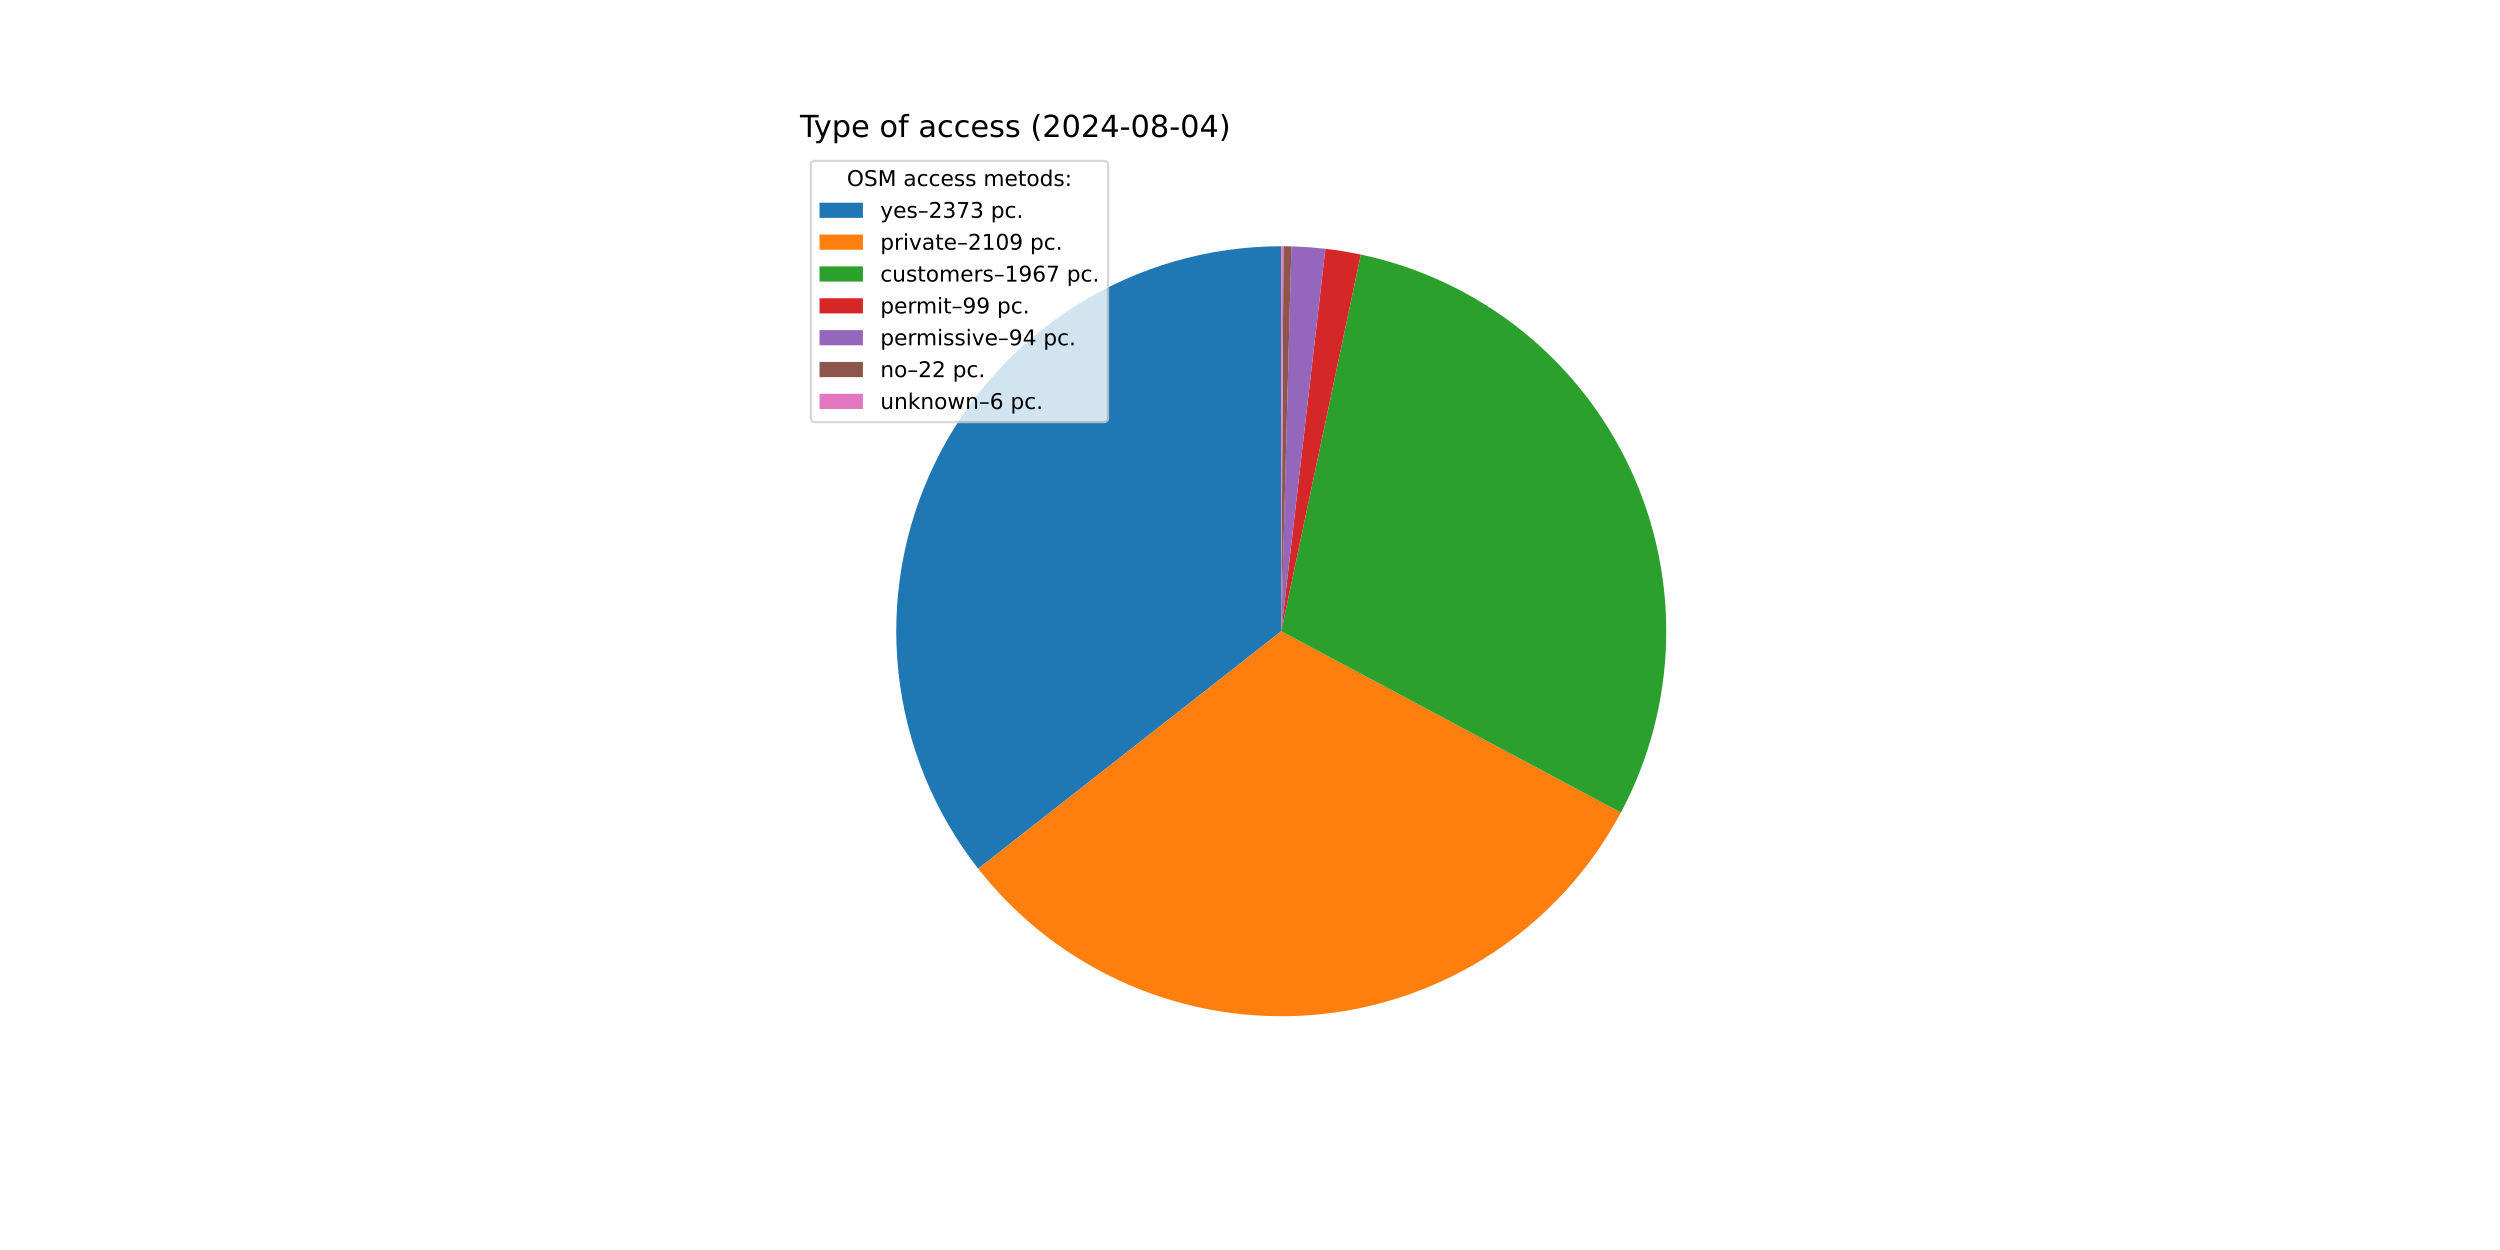
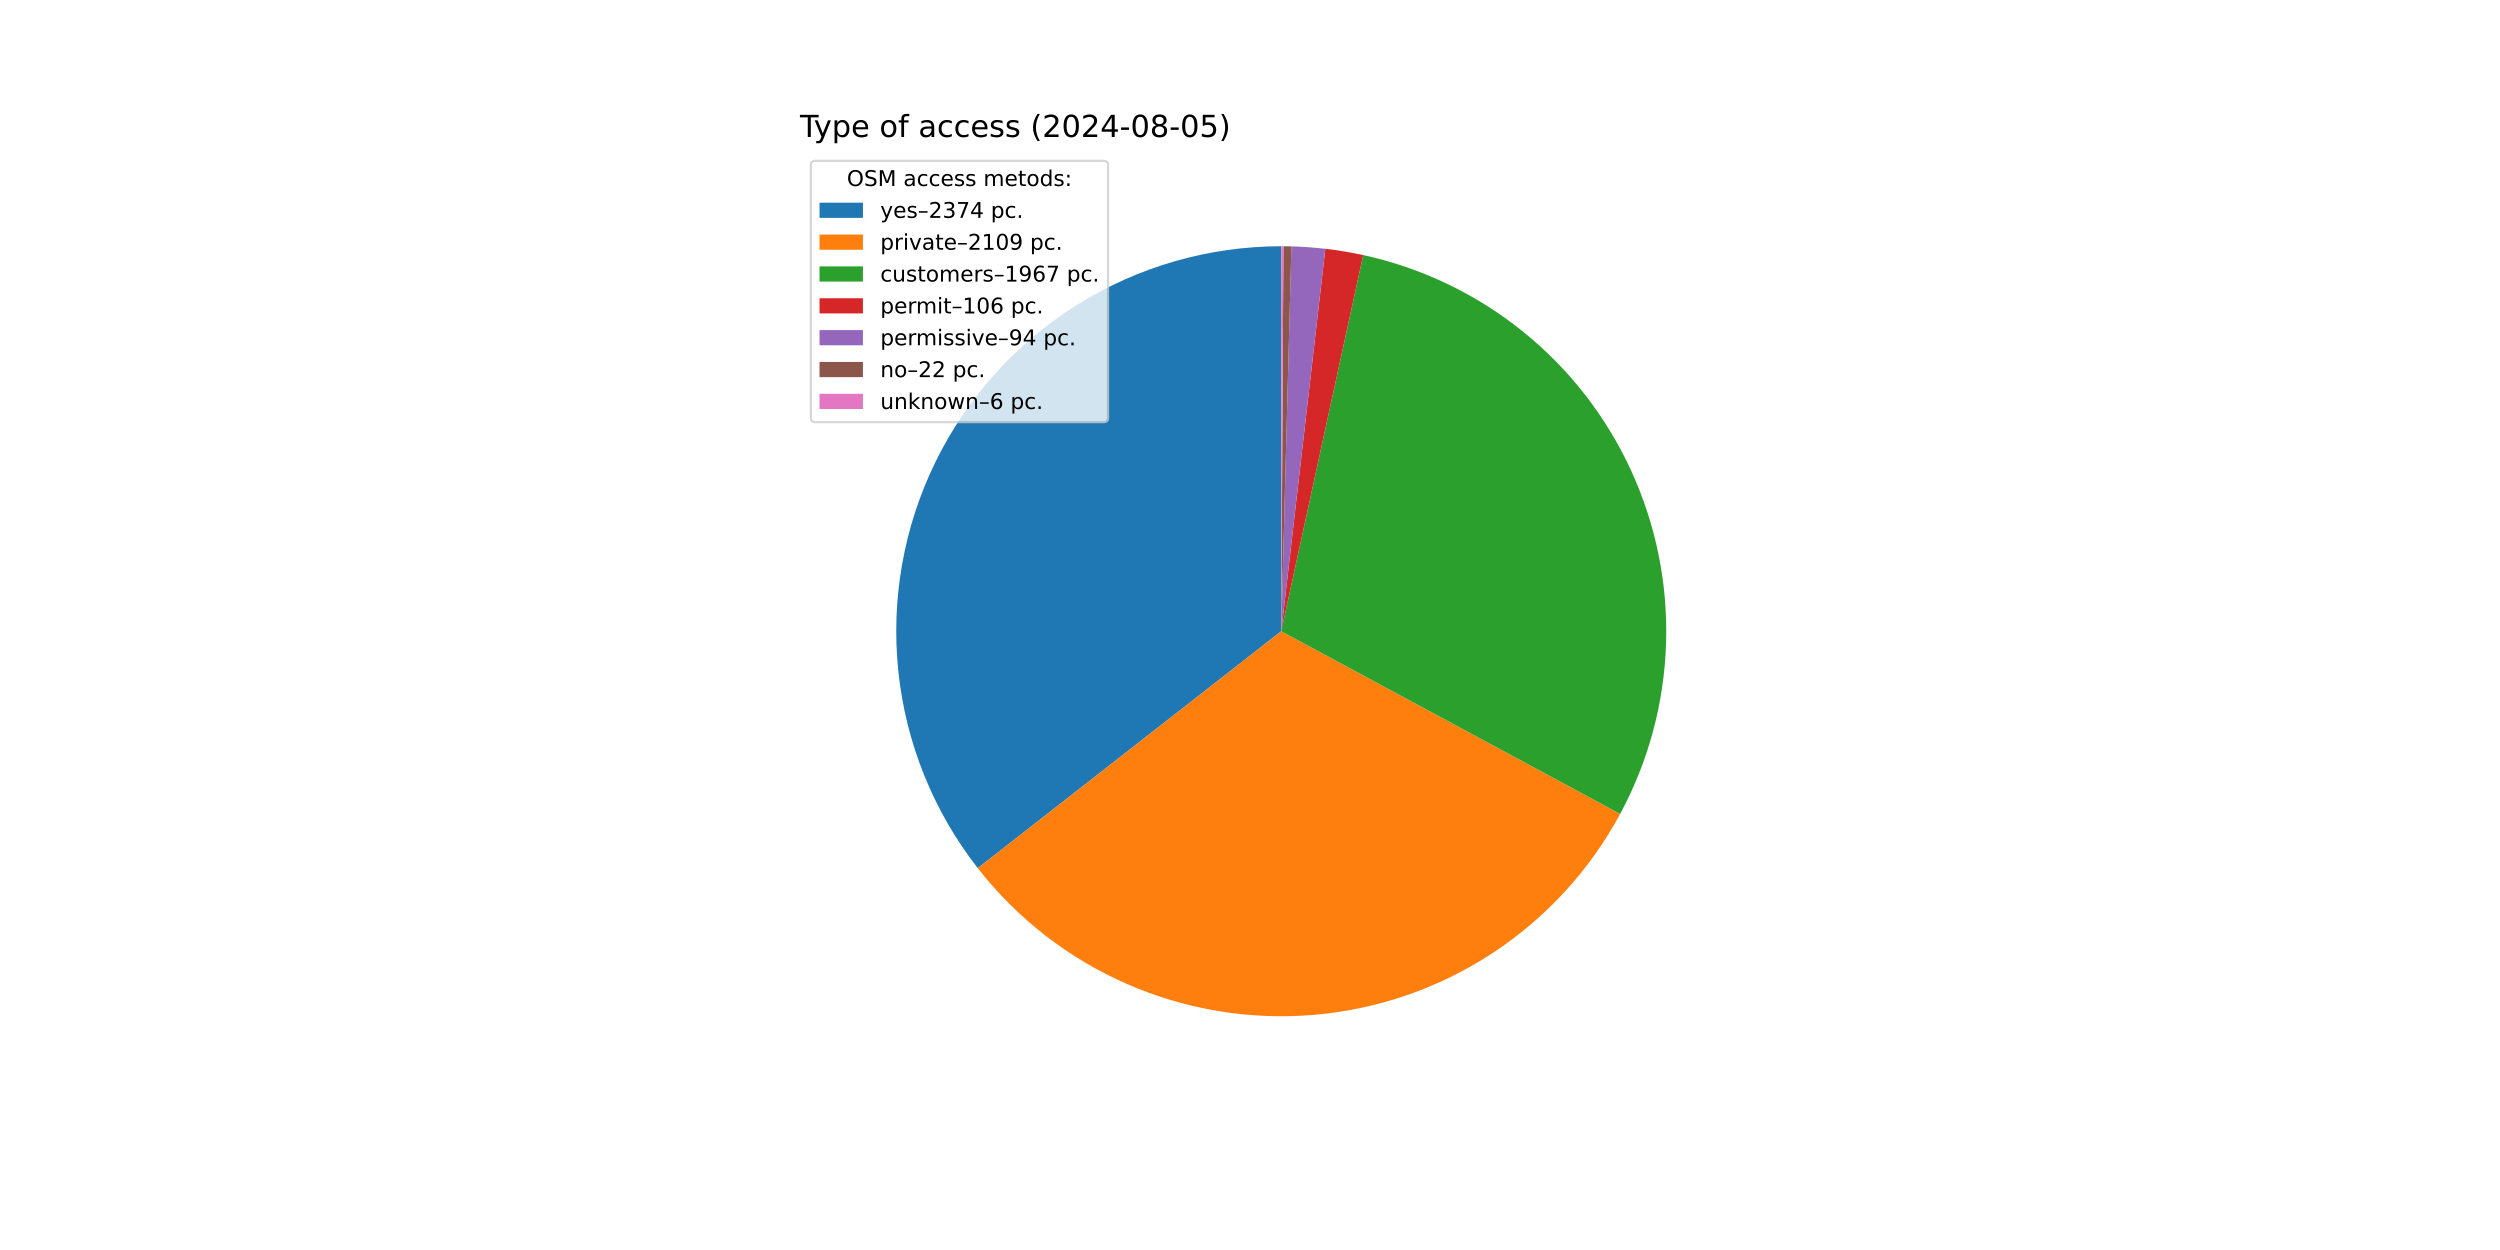
<svg xmlns="http://www.w3.org/2000/svg" xmlns:xlink="http://www.w3.org/1999/xlink" width="1152pt" height="576pt" viewBox="0 0 1152 576" version="1.1">
  <defs>
    <style type="text/css">*{stroke-linejoin: round; stroke-linecap: butt}</style>
  </defs>
  <g id="figure_1">
    <g id="patch_1">
      <path d="M 0 576  L 1152 576  L 1152 0  L 0 0  z " style="fill: #ffffff" />
    </g>
    <g id="axes_1">
      <g id="patch_2">
-         <path d="M 590.4 113.472  C 557.139 113.472 524.538 122.826 496.337 140.461  C 468.136 158.097 445.454 183.313 430.894 213.218  C 416.333 243.123 410.472 276.529 413.983 309.604  C 417.493 342.68 430.236 374.111 450.749 400.293  L 590.4 290.88  z " style="fill: #1f77b4" />
+         <path d="M 590.4 113.472  C 557.165 113.472 524.589 122.811 496.402 140.421  C 468.216 158.03 445.536 183.211 430.961 213.079  C 416.386 242.948 410.494 276.32 413.959 309.374  C 417.423 342.429 430.108 373.853 450.56 400.051  L 590.4 290.88  z " style="fill: #1f77b4" />
      </g>
      <g id="patch_3">
-         <path d="M 450.749 400.293  C 468.956 423.532 492.679 441.862 519.759 453.617  C 546.839 465.372 576.43 470.184 605.839 467.615  C 635.248 465.046 663.557 455.176 688.188 438.904  C 712.82 422.631 733.005 400.465 746.907 374.422  L 590.4 290.88  z " style="fill: #ff7f0e" />
+         <path d="M 450.56 400.051  C 468.704 423.293 492.36 441.648 519.38 453.452  C 546.399 465.256 575.941 470.139 605.322 467.659  C 634.703 465.179 663.007 455.413 687.666 439.247  C 712.325 423.081 732.57 401.02 746.561 375.066  L 590.4 290.88  z " style="fill: #ff7f0e" />
      </g>
      <g id="patch_4">
-         <path d="M 746.907 374.422  C 759.864 350.148 766.998 323.19 767.743 295.684  C 768.488 268.179 762.824 240.873 751.2 215.934  C 739.576 190.994 722.308 169.097 700.765 151.98  C 679.221 134.863 653.989 122.99 627.067 117.303  L 590.4 290.88  z " style="fill: #2ca02c" />
+         <path d="M 746.561 375.066  C 759.603 350.875 766.846 323.981 767.719 296.513  C 768.591 269.044 763.069 241.745 751.589 216.775  C 740.11 191.805 722.984 169.841 701.566 152.62  C 680.148 135.399 655.019 123.389 628.166 117.538  L 590.4 290.88  z " style="fill: #2ca02c" />
      </g>
      <g id="patch_5">
-         <path d="M 627.067 117.303  C 624.369 116.733 621.658 116.226 618.936 115.782  C 616.215 115.339 613.483 114.958 610.744 114.642  L 590.4 290.88  z " style="fill: #d62728" />
+         <path d="M 628.166 117.538  C 625.285 116.911 622.388 116.355 619.479 115.871  C 616.57 115.388 613.649 114.977 610.719 114.639  L 590.4 290.88  z " style="fill: #d62728" />
      </g>
      <g id="patch_6">
-         <path d="M 610.744 114.642  C 608.143 114.342 605.535 114.099 602.923 113.915  C 600.312 113.73 597.696 113.603 595.079 113.534  L 590.4 290.88  z " style="fill: #9467bd" />
+         <path d="M 610.719 114.639  C 608.121 114.34 605.517 114.098 602.908 113.914  C 600.3 113.729 597.687 113.602 595.073 113.534  L 590.4 290.88  z " style="fill: #9467bd" />
      </g>
      <g id="patch_7">
-         <path d="M 595.079 113.534  C 594.466 113.518 593.854 113.505 593.241 113.495  C 592.628 113.485 592.015 113.478 591.403 113.475  L 590.4 290.88  z " style="fill: #8c564b" />
+         <path d="M 595.073 113.534  C 594.461 113.517 593.849 113.504 593.237 113.495  C 592.625 113.485 592.013 113.478 591.401 113.475  L 590.4 290.88  z " style="fill: #8c564b" />
      </g>
      <g id="patch_8">
-         <path d="M 591.403 113.475  C 591.235 113.474 591.068 113.473 590.901 113.473  C 590.734 113.472 590.567 113.472 590.4 113.472  L 590.4 290.88  z " style="fill: #e377c2" />
+         <path d="M 591.401 113.475  C 591.235 113.474 591.068 113.473 590.901 113.473  C 590.734 113.472 590.567 113.472 590.4 113.472  L 590.4 290.88  z " style="fill: #e377c2" />
      </g>
      <g id="matplotlib.axis_1" />
      <g id="matplotlib.axis_2" />
      <g id="text_1">
        <g transform="translate(368.64 63.12) scale(0.14 -0.14)">
          <defs>
            <path id="DejaVuSans-54" d="M -19 4666  L 3928 4666  L 3928 4134  L 2272 4134  L 2272 0  L 1638 0  L 1638 4134  L -19 4134  L -19 4666  z " transform="scale(0.015625)" />
            <path id="DejaVuSans-79" d="M 2059 -325  Q 1816 -950 1584 -1140  Q 1353 -1331 966 -1331  L 506 -1331  L 506 -850  L 844 -850  Q 1081 -850 1212 -737  Q 1344 -625 1503 -206  L 1606 56  L 191 3500  L 800 3500  L 1894 763  L 2988 3500  L 3597 3500  L 2059 -325  z " transform="scale(0.015625)" />
            <path id="DejaVuSans-70" d="M 1159 525  L 1159 -1331  L 581 -1331  L 581 3500  L 1159 3500  L 1159 2969  Q 1341 3281 1617 3432  Q 1894 3584 2278 3584  Q 2916 3584 3314 3078  Q 3713 2572 3713 1747  Q 3713 922 3314 415  Q 2916 -91 2278 -91  Q 1894 -91 1617 61  Q 1341 213 1159 525  z M 3116 1747  Q 3116 2381 2855 2742  Q 2594 3103 2138 3103  Q 1681 3103 1420 2742  Q 1159 2381 1159 1747  Q 1159 1113 1420 752  Q 1681 391 2138 391  Q 2594 391 2855 752  Q 3116 1113 3116 1747  z " transform="scale(0.015625)" />
            <path id="DejaVuSans-65" d="M 3597 1894  L 3597 1613  L 953 1613  Q 991 1019 1311 708  Q 1631 397 2203 397  Q 2534 397 2845 478  Q 3156 559 3463 722  L 3463 178  Q 3153 47 2828 -22  Q 2503 -91 2169 -91  Q 1331 -91 842 396  Q 353 884 353 1716  Q 353 2575 817 3079  Q 1281 3584 2069 3584  Q 2775 3584 3186 3129  Q 3597 2675 3597 1894  z M 3022 2063  Q 3016 2534 2758 2815  Q 2500 3097 2075 3097  Q 1594 3097 1305 2825  Q 1016 2553 972 2059  L 3022 2063  z " transform="scale(0.015625)" />
            <path id="DejaVuSans-20" transform="scale(0.015625)" />
            <path id="DejaVuSans-6f" d="M 1959 3097  Q 1497 3097 1228 2736  Q 959 2375 959 1747  Q 959 1119 1226 758  Q 1494 397 1959 397  Q 2419 397 2687 759  Q 2956 1122 2956 1747  Q 2956 2369 2687 2733  Q 2419 3097 1959 3097  z M 1959 3584  Q 2709 3584 3137 3096  Q 3566 2609 3566 1747  Q 3566 888 3137 398  Q 2709 -91 1959 -91  Q 1206 -91 779 398  Q 353 888 353 1747  Q 353 2609 779 3096  Q 1206 3584 1959 3584  z " transform="scale(0.015625)" />
            <path id="DejaVuSans-66" d="M 2375 4863  L 2375 4384  L 1825 4384  Q 1516 4384 1395 4259  Q 1275 4134 1275 3809  L 1275 3500  L 2222 3500  L 2222 3053  L 1275 3053  L 1275 0  L 697 0  L 697 3053  L 147 3053  L 147 3500  L 697 3500  L 697 3744  Q 697 4328 969 4595  Q 1241 4863 1831 4863  L 2375 4863  z " transform="scale(0.015625)" />
            <path id="DejaVuSans-61" d="M 2194 1759  Q 1497 1759 1228 1600  Q 959 1441 959 1056  Q 959 750 1161 570  Q 1363 391 1709 391  Q 2188 391 2477 730  Q 2766 1069 2766 1631  L 2766 1759  L 2194 1759  z M 3341 1997  L 3341 0  L 2766 0  L 2766 531  Q 2569 213 2275 61  Q 1981 -91 1556 -91  Q 1019 -91 701 211  Q 384 513 384 1019  Q 384 1609 779 1909  Q 1175 2209 1959 2209  L 2766 2209  L 2766 2266  Q 2766 2663 2505 2880  Q 2244 3097 1772 3097  Q 1472 3097 1187 3025  Q 903 2953 641 2809  L 641 3341  Q 956 3463 1253 3523  Q 1550 3584 1831 3584  Q 2591 3584 2966 3190  Q 3341 2797 3341 1997  z " transform="scale(0.015625)" />
            <path id="DejaVuSans-63" d="M 3122 3366  L 3122 2828  Q 2878 2963 2633 3030  Q 2388 3097 2138 3097  Q 1578 3097 1268 2742  Q 959 2388 959 1747  Q 959 1106 1268 751  Q 1578 397 2138 397  Q 2388 397 2633 464  Q 2878 531 3122 666  L 3122 134  Q 2881 22 2623 -34  Q 2366 -91 2075 -91  Q 1284 -91 818 406  Q 353 903 353 1747  Q 353 2603 823 3093  Q 1294 3584 2113 3584  Q 2378 3584 2631 3529  Q 2884 3475 3122 3366  z " transform="scale(0.015625)" />
            <path id="DejaVuSans-73" d="M 2834 3397  L 2834 2853  Q 2591 2978 2328 3040  Q 2066 3103 1784 3103  Q 1356 3103 1142 2972  Q 928 2841 928 2578  Q 928 2378 1081 2264  Q 1234 2150 1697 2047  L 1894 2003  Q 2506 1872 2764 1633  Q 3022 1394 3022 966  Q 3022 478 2636 193  Q 2250 -91 1575 -91  Q 1294 -91 989 -36  Q 684 19 347 128  L 347 722  Q 666 556 975 473  Q 1284 391 1588 391  Q 1994 391 2212 530  Q 2431 669 2431 922  Q 2431 1156 2273 1281  Q 2116 1406 1581 1522  L 1381 1569  Q 847 1681 609 1914  Q 372 2147 372 2553  Q 372 3047 722 3315  Q 1072 3584 1716 3584  Q 2034 3584 2315 3537  Q 2597 3491 2834 3397  z " transform="scale(0.015625)" />
            <path id="DejaVuSans-28" d="M 1984 4856  Q 1566 4138 1362 3434  Q 1159 2731 1159 2009  Q 1159 1288 1364 580  Q 1569 -128 1984 -844  L 1484 -844  Q 1016 -109 783 600  Q 550 1309 550 2009  Q 550 2706 781 3412  Q 1013 4119 1484 4856  L 1984 4856  z " transform="scale(0.015625)" />
            <path id="DejaVuSans-32" d="M 1228 531  L 3431 531  L 3431 0  L 469 0  L 469 531  Q 828 903 1448 1529  Q 2069 2156 2228 2338  Q 2531 2678 2651 2914  Q 2772 3150 2772 3378  Q 2772 3750 2511 3984  Q 2250 4219 1831 4219  Q 1534 4219 1204 4116  Q 875 4013 500 3803  L 500 4441  Q 881 4594 1212 4672  Q 1544 4750 1819 4750  Q 2544 4750 2975 4387  Q 3406 4025 3406 3419  Q 3406 3131 3298 2873  Q 3191 2616 2906 2266  Q 2828 2175 2409 1742  Q 1991 1309 1228 531  z " transform="scale(0.015625)" />
            <path id="DejaVuSans-30" d="M 2034 4250  Q 1547 4250 1301 3770  Q 1056 3291 1056 2328  Q 1056 1369 1301 889  Q 1547 409 2034 409  Q 2525 409 2770 889  Q 3016 1369 3016 2328  Q 3016 3291 2770 3770  Q 2525 4250 2034 4250  z M 2034 4750  Q 2819 4750 3233 4129  Q 3647 3509 3647 2328  Q 3647 1150 3233 529  Q 2819 -91 2034 -91  Q 1250 -91 836 529  Q 422 1150 422 2328  Q 422 3509 836 4129  Q 1250 4750 2034 4750  z " transform="scale(0.015625)" />
            <path id="DejaVuSans-34" d="M 2419 4116  L 825 1625  L 2419 1625  L 2419 4116  z M 2253 4666  L 3047 4666  L 3047 1625  L 3713 1625  L 3713 1100  L 3047 1100  L 3047 0  L 2419 0  L 2419 1100  L 313 1100  L 313 1709  L 2253 4666  z " transform="scale(0.015625)" />
            <path id="DejaVuSans-2d" d="M 313 2009  L 1997 2009  L 1997 1497  L 313 1497  L 313 2009  z " transform="scale(0.015625)" />
            <path id="DejaVuSans-38" d="M 2034 2216  Q 1584 2216 1326 1975  Q 1069 1734 1069 1313  Q 1069 891 1326 650  Q 1584 409 2034 409  Q 2484 409 2743 651  Q 3003 894 3003 1313  Q 3003 1734 2745 1975  Q 2488 2216 2034 2216  z M 1403 2484  Q 997 2584 770 2862  Q 544 3141 544 3541  Q 544 4100 942 4425  Q 1341 4750 2034 4750  Q 2731 4750 3128 4425  Q 3525 4100 3525 3541  Q 3525 3141 3298 2862  Q 3072 2584 2669 2484  Q 3125 2378 3379 2068  Q 3634 1759 3634 1313  Q 3634 634 3220 271  Q 2806 -91 2034 -91  Q 1263 -91 848 271  Q 434 634 434 1313  Q 434 1759 690 2068  Q 947 2378 1403 2484  z M 1172 3481  Q 1172 3119 1398 2916  Q 1625 2713 2034 2713  Q 2441 2713 2670 2916  Q 2900 3119 2900 3481  Q 2900 3844 2670 4047  Q 2441 4250 2034 4250  Q 1625 4250 1398 4047  Q 1172 3844 1172 3481  z " transform="scale(0.015625)" />
+             <path id="DejaVuSans-35" d="M 691 4666  L 3169 4666  L 3169 4134  L 1269 4134  L 1269 2991  Q 1406 3038 1543 3061  Q 1681 3084 1819 3084  Q 2600 3084 3056 2656  Q 3513 2228 3513 1497  Q 3513 744 3044 326  Q 2575 -91 1722 -91  Q 1428 -91 1123 -41  Q 819 9 494 109  L 494 744  Q 775 591 1075 516  Q 1375 441 1709 441  Q 2250 441 2565 725  Q 2881 1009 2881 1497  Q 2881 1984 2565 2268  Q 2250 2553 1709 2553  Q 1456 2553 1204 2497  Q 953 2441 691 2322  L 691 4666  z " transform="scale(0.015625)" />
            <path id="DejaVuSans-29" d="M 513 4856  L 1013 4856  Q 1481 4119 1714 3412  Q 1947 2706 1947 2009  Q 1947 1309 1714 600  Q 1481 -109 1013 -844  L 513 -844  Q 928 -128 1133 580  Q 1338 1288 1338 2009  Q 1338 2731 1133 3434  Q 928 4138 513 4856  z " transform="scale(0.015625)" />
          </defs>
          <use xlink:href="#DejaVuSans-54" />
          <use xlink:href="#DejaVuSans-79" x="45.459" />
          <use xlink:href="#DejaVuSans-70" x="104.639" />
          <use xlink:href="#DejaVuSans-65" x="168.115" />
          <use xlink:href="#DejaVuSans-20" x="229.639" />
          <use xlink:href="#DejaVuSans-6f" x="261.426" />
          <use xlink:href="#DejaVuSans-66" x="322.607" />
          <use xlink:href="#DejaVuSans-20" x="357.812" />
          <use xlink:href="#DejaVuSans-61" x="389.6" />
          <use xlink:href="#DejaVuSans-63" x="450.879" />
          <use xlink:href="#DejaVuSans-63" x="505.859" />
          <use xlink:href="#DejaVuSans-65" x="560.84" />
          <use xlink:href="#DejaVuSans-73" x="622.363" />
          <use xlink:href="#DejaVuSans-73" x="674.463" />
          <use xlink:href="#DejaVuSans-20" x="726.562" />
          <use xlink:href="#DejaVuSans-28" x="758.35" />
          <use xlink:href="#DejaVuSans-32" x="797.363" />
          <use xlink:href="#DejaVuSans-30" x="860.986" />
          <use xlink:href="#DejaVuSans-32" x="924.609" />
          <use xlink:href="#DejaVuSans-34" x="988.232" />
          <use xlink:href="#DejaVuSans-2d" x="1051.855" />
          <use xlink:href="#DejaVuSans-30" x="1087.939" />
          <use xlink:href="#DejaVuSans-38" x="1151.562" />
          <use xlink:href="#DejaVuSans-2d" x="1215.186" />
          <use xlink:href="#DejaVuSans-30" x="1251.27" />
-           <use xlink:href="#DejaVuSans-34" x="1314.893" />
+           <use xlink:href="#DejaVuSans-35" x="1314.893" />
          <use xlink:href="#DejaVuSans-29" x="1378.516" />
        </g>
      </g>
      <g id="legend_1">
        <g id="patch_9">
          <path d="M 375.64 194.545  L 508.592 194.545  Q 510.592 194.545 510.592 192.545  L 510.592 76.12  Q 510.592 74.12 508.592 74.12  L 375.64 74.12  Q 373.64 74.12 373.64 76.12  L 373.64 192.545  Q 373.64 194.545 375.64 194.545  z " style="fill: #ffffff; opacity: 0.8; stroke: #cccccc; stroke-linejoin: miter" />
        </g>
        <g id="text_2">
          <g transform="translate(390.2353 85.71844) scale(0.1 -0.1)">
            <defs>
              <path id="DejaVuSans-4f" d="M 2522 4238  Q 1834 4238 1429 3725  Q 1025 3213 1025 2328  Q 1025 1447 1429 934  Q 1834 422 2522 422  Q 3209 422 3611 934  Q 4013 1447 4013 2328  Q 4013 3213 3611 3725  Q 3209 4238 2522 4238  z M 2522 4750  Q 3503 4750 4090 4092  Q 4678 3434 4678 2328  Q 4678 1225 4090 567  Q 3503 -91 2522 -91  Q 1538 -91 948 565  Q 359 1222 359 2328  Q 359 3434 948 4092  Q 1538 4750 2522 4750  z " transform="scale(0.015625)" />
              <path id="DejaVuSans-53" d="M 3425 4513  L 3425 3897  Q 3066 4069 2747 4153  Q 2428 4238 2131 4238  Q 1616 4238 1336 4038  Q 1056 3838 1056 3469  Q 1056 3159 1242 3001  Q 1428 2844 1947 2747  L 2328 2669  Q 3034 2534 3370 2195  Q 3706 1856 3706 1288  Q 3706 609 3251 259  Q 2797 -91 1919 -91  Q 1588 -91 1214 -16  Q 841 59 441 206  L 441 856  Q 825 641 1194 531  Q 1563 422 1919 422  Q 2459 422 2753 634  Q 3047 847 3047 1241  Q 3047 1584 2836 1778  Q 2625 1972 2144 2069  L 1759 2144  Q 1053 2284 737 2584  Q 422 2884 422 3419  Q 422 4038 858 4394  Q 1294 4750 2059 4750  Q 2388 4750 2728 4690  Q 3069 4631 3425 4513  z " transform="scale(0.015625)" />
              <path id="DejaVuSans-4d" d="M 628 4666  L 1569 4666  L 2759 1491  L 3956 4666  L 4897 4666  L 4897 0  L 4281 0  L 4281 4097  L 3078 897  L 2444 897  L 1241 4097  L 1241 0  L 628 0  L 628 4666  z " transform="scale(0.015625)" />
              <path id="DejaVuSans-6d" d="M 3328 2828  Q 3544 3216 3844 3400  Q 4144 3584 4550 3584  Q 5097 3584 5394 3201  Q 5691 2819 5691 2113  L 5691 0  L 5113 0  L 5113 2094  Q 5113 2597 4934 2840  Q 4756 3084 4391 3084  Q 3944 3084 3684 2787  Q 3425 2491 3425 1978  L 3425 0  L 2847 0  L 2847 2094  Q 2847 2600 2669 2842  Q 2491 3084 2119 3084  Q 1678 3084 1418 2786  Q 1159 2488 1159 1978  L 1159 0  L 581 0  L 581 3500  L 1159 3500  L 1159 2956  Q 1356 3278 1631 3431  Q 1906 3584 2284 3584  Q 2666 3584 2933 3390  Q 3200 3197 3328 2828  z " transform="scale(0.015625)" />
              <path id="DejaVuSans-74" d="M 1172 4494  L 1172 3500  L 2356 3500  L 2356 3053  L 1172 3053  L 1172 1153  Q 1172 725 1289 603  Q 1406 481 1766 481  L 2356 481  L 2356 0  L 1766 0  Q 1100 0 847 248  Q 594 497 594 1153  L 594 3053  L 172 3053  L 172 3500  L 594 3500  L 594 4494  L 1172 4494  z " transform="scale(0.015625)" />
              <path id="DejaVuSans-64" d="M 2906 2969  L 2906 4863  L 3481 4863  L 3481 0  L 2906 0  L 2906 525  Q 2725 213 2448 61  Q 2172 -91 1784 -91  Q 1150 -91 751 415  Q 353 922 353 1747  Q 353 2572 751 3078  Q 1150 3584 1784 3584  Q 2172 3584 2448 3432  Q 2725 3281 2906 2969  z M 947 1747  Q 947 1113 1208 752  Q 1469 391 1925 391  Q 2381 391 2643 752  Q 2906 1113 2906 1747  Q 2906 2381 2643 2742  Q 2381 3103 1925 3103  Q 1469 3103 1208 2742  Q 947 2381 947 1747  z " transform="scale(0.015625)" />
              <path id="DejaVuSans-3a" d="M 750 794  L 1409 794  L 1409 0  L 750 0  L 750 794  z M 750 3309  L 1409 3309  L 1409 2516  L 750 2516  L 750 3309  z " transform="scale(0.015625)" />
            </defs>
            <use xlink:href="#DejaVuSans-4f" />
            <use xlink:href="#DejaVuSans-53" x="78.711" />
            <use xlink:href="#DejaVuSans-4d" x="142.188" />
            <use xlink:href="#DejaVuSans-20" x="228.467" />
            <use xlink:href="#DejaVuSans-61" x="260.254" />
            <use xlink:href="#DejaVuSans-63" x="321.533" />
            <use xlink:href="#DejaVuSans-63" x="376.514" />
            <use xlink:href="#DejaVuSans-65" x="431.494" />
            <use xlink:href="#DejaVuSans-73" x="493.018" />
            <use xlink:href="#DejaVuSans-73" x="545.117" />
            <use xlink:href="#DejaVuSans-20" x="597.217" />
            <use xlink:href="#DejaVuSans-6d" x="629.004" />
            <use xlink:href="#DejaVuSans-65" x="726.416" />
            <use xlink:href="#DejaVuSans-74" x="787.939" />
            <use xlink:href="#DejaVuSans-6f" x="827.148" />
            <use xlink:href="#DejaVuSans-64" x="888.33" />
            <use xlink:href="#DejaVuSans-73" x="951.807" />
            <use xlink:href="#DejaVuSans-3a" x="1003.906" />
          </g>
        </g>
        <g id="patch_10">
          <path d="M 377.64 100.397  L 397.64 100.397  L 397.64 93.397  L 377.64 93.397  z " style="fill: #1f77b4" />
        </g>
        <g id="text_3">
          <g transform="translate(405.64 100.3966) scale(0.1 -0.1)">
            <defs>
              <path id="DejaVuSans-2013" d="M 313 1978  L 2888 1978  L 2888 1528  L 313 1528  L 313 1978  z " transform="scale(0.015625)" />
              <path id="DejaVuSans-33" d="M 2597 2516  Q 3050 2419 3304 2112  Q 3559 1806 3559 1356  Q 3559 666 3084 287  Q 2609 -91 1734 -91  Q 1441 -91 1130 -33  Q 819 25 488 141  L 488 750  Q 750 597 1062 519  Q 1375 441 1716 441  Q 2309 441 2620 675  Q 2931 909 2931 1356  Q 2931 1769 2642 2001  Q 2353 2234 1838 2234  L 1294 2234  L 1294 2753  L 1863 2753  Q 2328 2753 2575 2939  Q 2822 3125 2822 3475  Q 2822 3834 2567 4026  Q 2313 4219 1838 4219  Q 1578 4219 1281 4162  Q 984 4106 628 3988  L 628 4550  Q 988 4650 1302 4700  Q 1616 4750 1894 4750  Q 2613 4750 3031 4423  Q 3450 4097 3450 3541  Q 3450 3153 3228 2886  Q 3006 2619 2597 2516  z " transform="scale(0.015625)" />
              <path id="DejaVuSans-37" d="M 525 4666  L 3525 4666  L 3525 4397  L 1831 0  L 1172 0  L 2766 4134  L 525 4134  L 525 4666  z " transform="scale(0.015625)" />
              <path id="DejaVuSans-2e" d="M 684 794  L 1344 794  L 1344 0  L 684 0  L 684 794  z " transform="scale(0.015625)" />
            </defs>
            <use xlink:href="#DejaVuSans-79" />
            <use xlink:href="#DejaVuSans-65" x="59.18" />
            <use xlink:href="#DejaVuSans-73" x="120.703" />
            <use xlink:href="#DejaVuSans-2013" x="172.803" />
            <use xlink:href="#DejaVuSans-32" x="222.803" />
            <use xlink:href="#DejaVuSans-33" x="286.426" />
            <use xlink:href="#DejaVuSans-37" x="350.049" />
-             <use xlink:href="#DejaVuSans-33" x="413.672" />
+             <use xlink:href="#DejaVuSans-34" x="413.672" />
            <use xlink:href="#DejaVuSans-20" x="477.295" />
            <use xlink:href="#DejaVuSans-70" x="509.082" />
            <use xlink:href="#DejaVuSans-63" x="572.559" />
            <use xlink:href="#DejaVuSans-2e" x="627.539" />
          </g>
        </g>
        <g id="patch_11">
          <path d="M 377.64 115.075  L 397.64 115.075  L 397.64 108.075  L 377.64 108.075  z " style="fill: #ff7f0e" />
        </g>
        <g id="text_4">
          <g transform="translate(405.64 115.0747) scale(0.1 -0.1)">
            <defs>
              <path id="DejaVuSans-72" d="M 2631 2963  Q 2534 3019 2420 3045  Q 2306 3072 2169 3072  Q 1681 3072 1420 2755  Q 1159 2438 1159 1844  L 1159 0  L 581 0  L 581 3500  L 1159 3500  L 1159 2956  Q 1341 3275 1631 3429  Q 1922 3584 2338 3584  Q 2397 3584 2469 3576  Q 2541 3569 2628 3553  L 2631 2963  z " transform="scale(0.015625)" />
              <path id="DejaVuSans-69" d="M 603 3500  L 1178 3500  L 1178 0  L 603 0  L 603 3500  z M 603 4863  L 1178 4863  L 1178 4134  L 603 4134  L 603 4863  z " transform="scale(0.015625)" />
              <path id="DejaVuSans-76" d="M 191 3500  L 800 3500  L 1894 563  L 2988 3500  L 3597 3500  L 2284 0  L 1503 0  L 191 3500  z " transform="scale(0.015625)" />
              <path id="DejaVuSans-31" d="M 794 531  L 1825 531  L 1825 4091  L 703 3866  L 703 4441  L 1819 4666  L 2450 4666  L 2450 531  L 3481 531  L 3481 0  L 794 0  L 794 531  z " transform="scale(0.015625)" />
              <path id="DejaVuSans-39" d="M 703 97  L 703 672  Q 941 559 1184 500  Q 1428 441 1663 441  Q 2288 441 2617 861  Q 2947 1281 2994 2138  Q 2813 1869 2534 1725  Q 2256 1581 1919 1581  Q 1219 1581 811 2004  Q 403 2428 403 3163  Q 403 3881 828 4315  Q 1253 4750 1959 4750  Q 2769 4750 3195 4129  Q 3622 3509 3622 2328  Q 3622 1225 3098 567  Q 2575 -91 1691 -91  Q 1453 -91 1209 -44  Q 966 3 703 97  z M 1959 2075  Q 2384 2075 2632 2365  Q 2881 2656 2881 3163  Q 2881 3666 2632 3958  Q 2384 4250 1959 4250  Q 1534 4250 1286 3958  Q 1038 3666 1038 3163  Q 1038 2656 1286 2365  Q 1534 2075 1959 2075  z " transform="scale(0.015625)" />
            </defs>
            <use xlink:href="#DejaVuSans-70" />
            <use xlink:href="#DejaVuSans-72" x="63.477" />
            <use xlink:href="#DejaVuSans-69" x="104.59" />
            <use xlink:href="#DejaVuSans-76" x="132.373" />
            <use xlink:href="#DejaVuSans-61" x="191.553" />
            <use xlink:href="#DejaVuSans-74" x="252.832" />
            <use xlink:href="#DejaVuSans-65" x="292.041" />
            <use xlink:href="#DejaVuSans-2013" x="353.564" />
            <use xlink:href="#DejaVuSans-32" x="403.564" />
            <use xlink:href="#DejaVuSans-31" x="467.188" />
            <use xlink:href="#DejaVuSans-30" x="530.811" />
            <use xlink:href="#DejaVuSans-39" x="594.434" />
            <use xlink:href="#DejaVuSans-20" x="658.057" />
            <use xlink:href="#DejaVuSans-70" x="689.844" />
            <use xlink:href="#DejaVuSans-63" x="753.32" />
            <use xlink:href="#DejaVuSans-2e" x="808.301" />
          </g>
        </g>
        <g id="patch_12">
          <path d="M 377.64 129.753  L 397.64 129.753  L 397.64 122.753  L 377.64 122.753  z " style="fill: #2ca02c" />
        </g>
        <g id="text_5">
          <g transform="translate(405.64 129.7528) scale(0.1 -0.1)">
            <defs>
              <path id="DejaVuSans-75" d="M 544 1381  L 544 3500  L 1119 3500  L 1119 1403  Q 1119 906 1312 657  Q 1506 409 1894 409  Q 2359 409 2629 706  Q 2900 1003 2900 1516  L 2900 3500  L 3475 3500  L 3475 0  L 2900 0  L 2900 538  Q 2691 219 2414 64  Q 2138 -91 1772 -91  Q 1169 -91 856 284  Q 544 659 544 1381  z M 1991 3584  L 1991 3584  z " transform="scale(0.015625)" />
              <path id="DejaVuSans-36" d="M 2113 2584  Q 1688 2584 1439 2293  Q 1191 2003 1191 1497  Q 1191 994 1439 701  Q 1688 409 2113 409  Q 2538 409 2786 701  Q 3034 994 3034 1497  Q 3034 2003 2786 2293  Q 2538 2584 2113 2584  z M 3366 4563  L 3366 3988  Q 3128 4100 2886 4159  Q 2644 4219 2406 4219  Q 1781 4219 1451 3797  Q 1122 3375 1075 2522  Q 1259 2794 1537 2939  Q 1816 3084 2150 3084  Q 2853 3084 3261 2657  Q 3669 2231 3669 1497  Q 3669 778 3244 343  Q 2819 -91 2113 -91  Q 1303 -91 875 529  Q 447 1150 447 2328  Q 447 3434 972 4092  Q 1497 4750 2381 4750  Q 2619 4750 2861 4703  Q 3103 4656 3366 4563  z " transform="scale(0.015625)" />
            </defs>
            <use xlink:href="#DejaVuSans-63" />
            <use xlink:href="#DejaVuSans-75" x="54.98" />
            <use xlink:href="#DejaVuSans-73" x="118.359" />
            <use xlink:href="#DejaVuSans-74" x="170.459" />
            <use xlink:href="#DejaVuSans-6f" x="209.668" />
            <use xlink:href="#DejaVuSans-6d" x="270.85" />
            <use xlink:href="#DejaVuSans-65" x="368.262" />
            <use xlink:href="#DejaVuSans-72" x="429.785" />
            <use xlink:href="#DejaVuSans-73" x="470.898" />
            <use xlink:href="#DejaVuSans-2013" x="522.998" />
            <use xlink:href="#DejaVuSans-31" x="572.998" />
            <use xlink:href="#DejaVuSans-39" x="636.621" />
            <use xlink:href="#DejaVuSans-36" x="700.244" />
            <use xlink:href="#DejaVuSans-37" x="763.867" />
            <use xlink:href="#DejaVuSans-20" x="827.49" />
            <use xlink:href="#DejaVuSans-70" x="859.277" />
            <use xlink:href="#DejaVuSans-63" x="922.754" />
            <use xlink:href="#DejaVuSans-2e" x="977.734" />
          </g>
        </g>
        <g id="patch_13">
          <path d="M 377.64 144.431  L 397.64 144.431  L 397.64 137.431  L 377.64 137.431  z " style="fill: #d62728" />
        </g>
        <g id="text_6">
          <g transform="translate(405.64 144.4309) scale(0.1 -0.1)">
            <use xlink:href="#DejaVuSans-70" />
            <use xlink:href="#DejaVuSans-65" x="63.477" />
            <use xlink:href="#DejaVuSans-72" x="125" />
            <use xlink:href="#DejaVuSans-6d" x="164.363" />
            <use xlink:href="#DejaVuSans-69" x="261.775" />
            <use xlink:href="#DejaVuSans-74" x="289.559" />
            <use xlink:href="#DejaVuSans-2013" x="328.768" />
-             <use xlink:href="#DejaVuSans-39" x="378.768" />
-             <use xlink:href="#DejaVuSans-39" x="442.391" />
-             <use xlink:href="#DejaVuSans-20" x="506.014" />
-             <use xlink:href="#DejaVuSans-70" x="537.801" />
-             <use xlink:href="#DejaVuSans-63" x="601.277" />
-             <use xlink:href="#DejaVuSans-2e" x="656.258" />
+             <use xlink:href="#DejaVuSans-31" x="378.768" />
+             <use xlink:href="#DejaVuSans-30" x="442.391" />
+             <use xlink:href="#DejaVuSans-36" x="506.014" />
+             <use xlink:href="#DejaVuSans-20" x="569.637" />
+             <use xlink:href="#DejaVuSans-70" x="601.424" />
+             <use xlink:href="#DejaVuSans-63" x="664.9" />
+             <use xlink:href="#DejaVuSans-2e" x="719.881" />
          </g>
        </g>
        <g id="patch_14">
          <path d="M 377.64 159.109  L 397.64 159.109  L 397.64 152.109  L 377.64 152.109  z " style="fill: #9467bd" />
        </g>
        <g id="text_7">
          <g transform="translate(405.64 159.1091) scale(0.1 -0.1)">
            <use xlink:href="#DejaVuSans-70" />
            <use xlink:href="#DejaVuSans-65" x="63.477" />
            <use xlink:href="#DejaVuSans-72" x="125" />
            <use xlink:href="#DejaVuSans-6d" x="164.363" />
            <use xlink:href="#DejaVuSans-69" x="261.775" />
            <use xlink:href="#DejaVuSans-73" x="289.559" />
            <use xlink:href="#DejaVuSans-73" x="341.658" />
            <use xlink:href="#DejaVuSans-69" x="393.758" />
            <use xlink:href="#DejaVuSans-76" x="421.541" />
            <use xlink:href="#DejaVuSans-65" x="480.721" />
            <use xlink:href="#DejaVuSans-2013" x="542.244" />
            <use xlink:href="#DejaVuSans-39" x="592.244" />
            <use xlink:href="#DejaVuSans-34" x="655.867" />
            <use xlink:href="#DejaVuSans-20" x="719.49" />
            <use xlink:href="#DejaVuSans-70" x="751.277" />
            <use xlink:href="#DejaVuSans-63" x="814.754" />
            <use xlink:href="#DejaVuSans-2e" x="869.734" />
          </g>
        </g>
        <g id="patch_15">
          <path d="M 377.64 173.787  L 397.64 173.787  L 397.64 166.787  L 377.64 166.787  z " style="fill: #8c564b" />
        </g>
        <g id="text_8">
          <g transform="translate(405.64 173.7872) scale(0.1 -0.1)">
            <defs>
              <path id="DejaVuSans-6e" d="M 3513 2113  L 3513 0  L 2938 0  L 2938 2094  Q 2938 2591 2744 2837  Q 2550 3084 2163 3084  Q 1697 3084 1428 2787  Q 1159 2491 1159 1978  L 1159 0  L 581 0  L 581 3500  L 1159 3500  L 1159 2956  Q 1366 3272 1645 3428  Q 1925 3584 2291 3584  Q 2894 3584 3203 3211  Q 3513 2838 3513 2113  z " transform="scale(0.015625)" />
            </defs>
            <use xlink:href="#DejaVuSans-6e" />
            <use xlink:href="#DejaVuSans-6f" x="63.379" />
            <use xlink:href="#DejaVuSans-2013" x="124.561" />
            <use xlink:href="#DejaVuSans-32" x="174.561" />
            <use xlink:href="#DejaVuSans-32" x="238.184" />
            <use xlink:href="#DejaVuSans-20" x="301.807" />
            <use xlink:href="#DejaVuSans-70" x="333.594" />
            <use xlink:href="#DejaVuSans-63" x="397.07" />
            <use xlink:href="#DejaVuSans-2e" x="452.051" />
          </g>
        </g>
        <g id="patch_16">
          <path d="M 377.64 188.465  L 397.64 188.465  L 397.64 181.465  L 377.64 181.465  z " style="fill: #e377c2" />
        </g>
        <g id="text_9">
          <g transform="translate(405.64 188.4653) scale(0.1 -0.1)">
            <defs>
              <path id="DejaVuSans-6b" d="M 581 4863  L 1159 4863  L 1159 1991  L 2875 3500  L 3609 3500  L 1753 1863  L 3688 0  L 2938 0  L 1159 1709  L 1159 0  L 581 0  L 581 4863  z " transform="scale(0.015625)" />
              <path id="DejaVuSans-77" d="M 269 3500  L 844 3500  L 1563 769  L 2278 3500  L 2956 3500  L 3675 769  L 4391 3500  L 4966 3500  L 4050 0  L 3372 0  L 2619 2869  L 1863 0  L 1184 0  L 269 3500  z " transform="scale(0.015625)" />
            </defs>
            <use xlink:href="#DejaVuSans-75" />
            <use xlink:href="#DejaVuSans-6e" x="63.379" />
            <use xlink:href="#DejaVuSans-6b" x="126.758" />
            <use xlink:href="#DejaVuSans-6e" x="184.668" />
            <use xlink:href="#DejaVuSans-6f" x="248.047" />
            <use xlink:href="#DejaVuSans-77" x="309.229" />
            <use xlink:href="#DejaVuSans-6e" x="391.016" />
            <use xlink:href="#DejaVuSans-2013" x="454.395" />
            <use xlink:href="#DejaVuSans-36" x="504.395" />
            <use xlink:href="#DejaVuSans-20" x="568.018" />
            <use xlink:href="#DejaVuSans-70" x="599.805" />
            <use xlink:href="#DejaVuSans-63" x="663.281" />
            <use xlink:href="#DejaVuSans-2e" x="718.262" />
          </g>
        </g>
      </g>
    </g>
  </g>
</svg>
